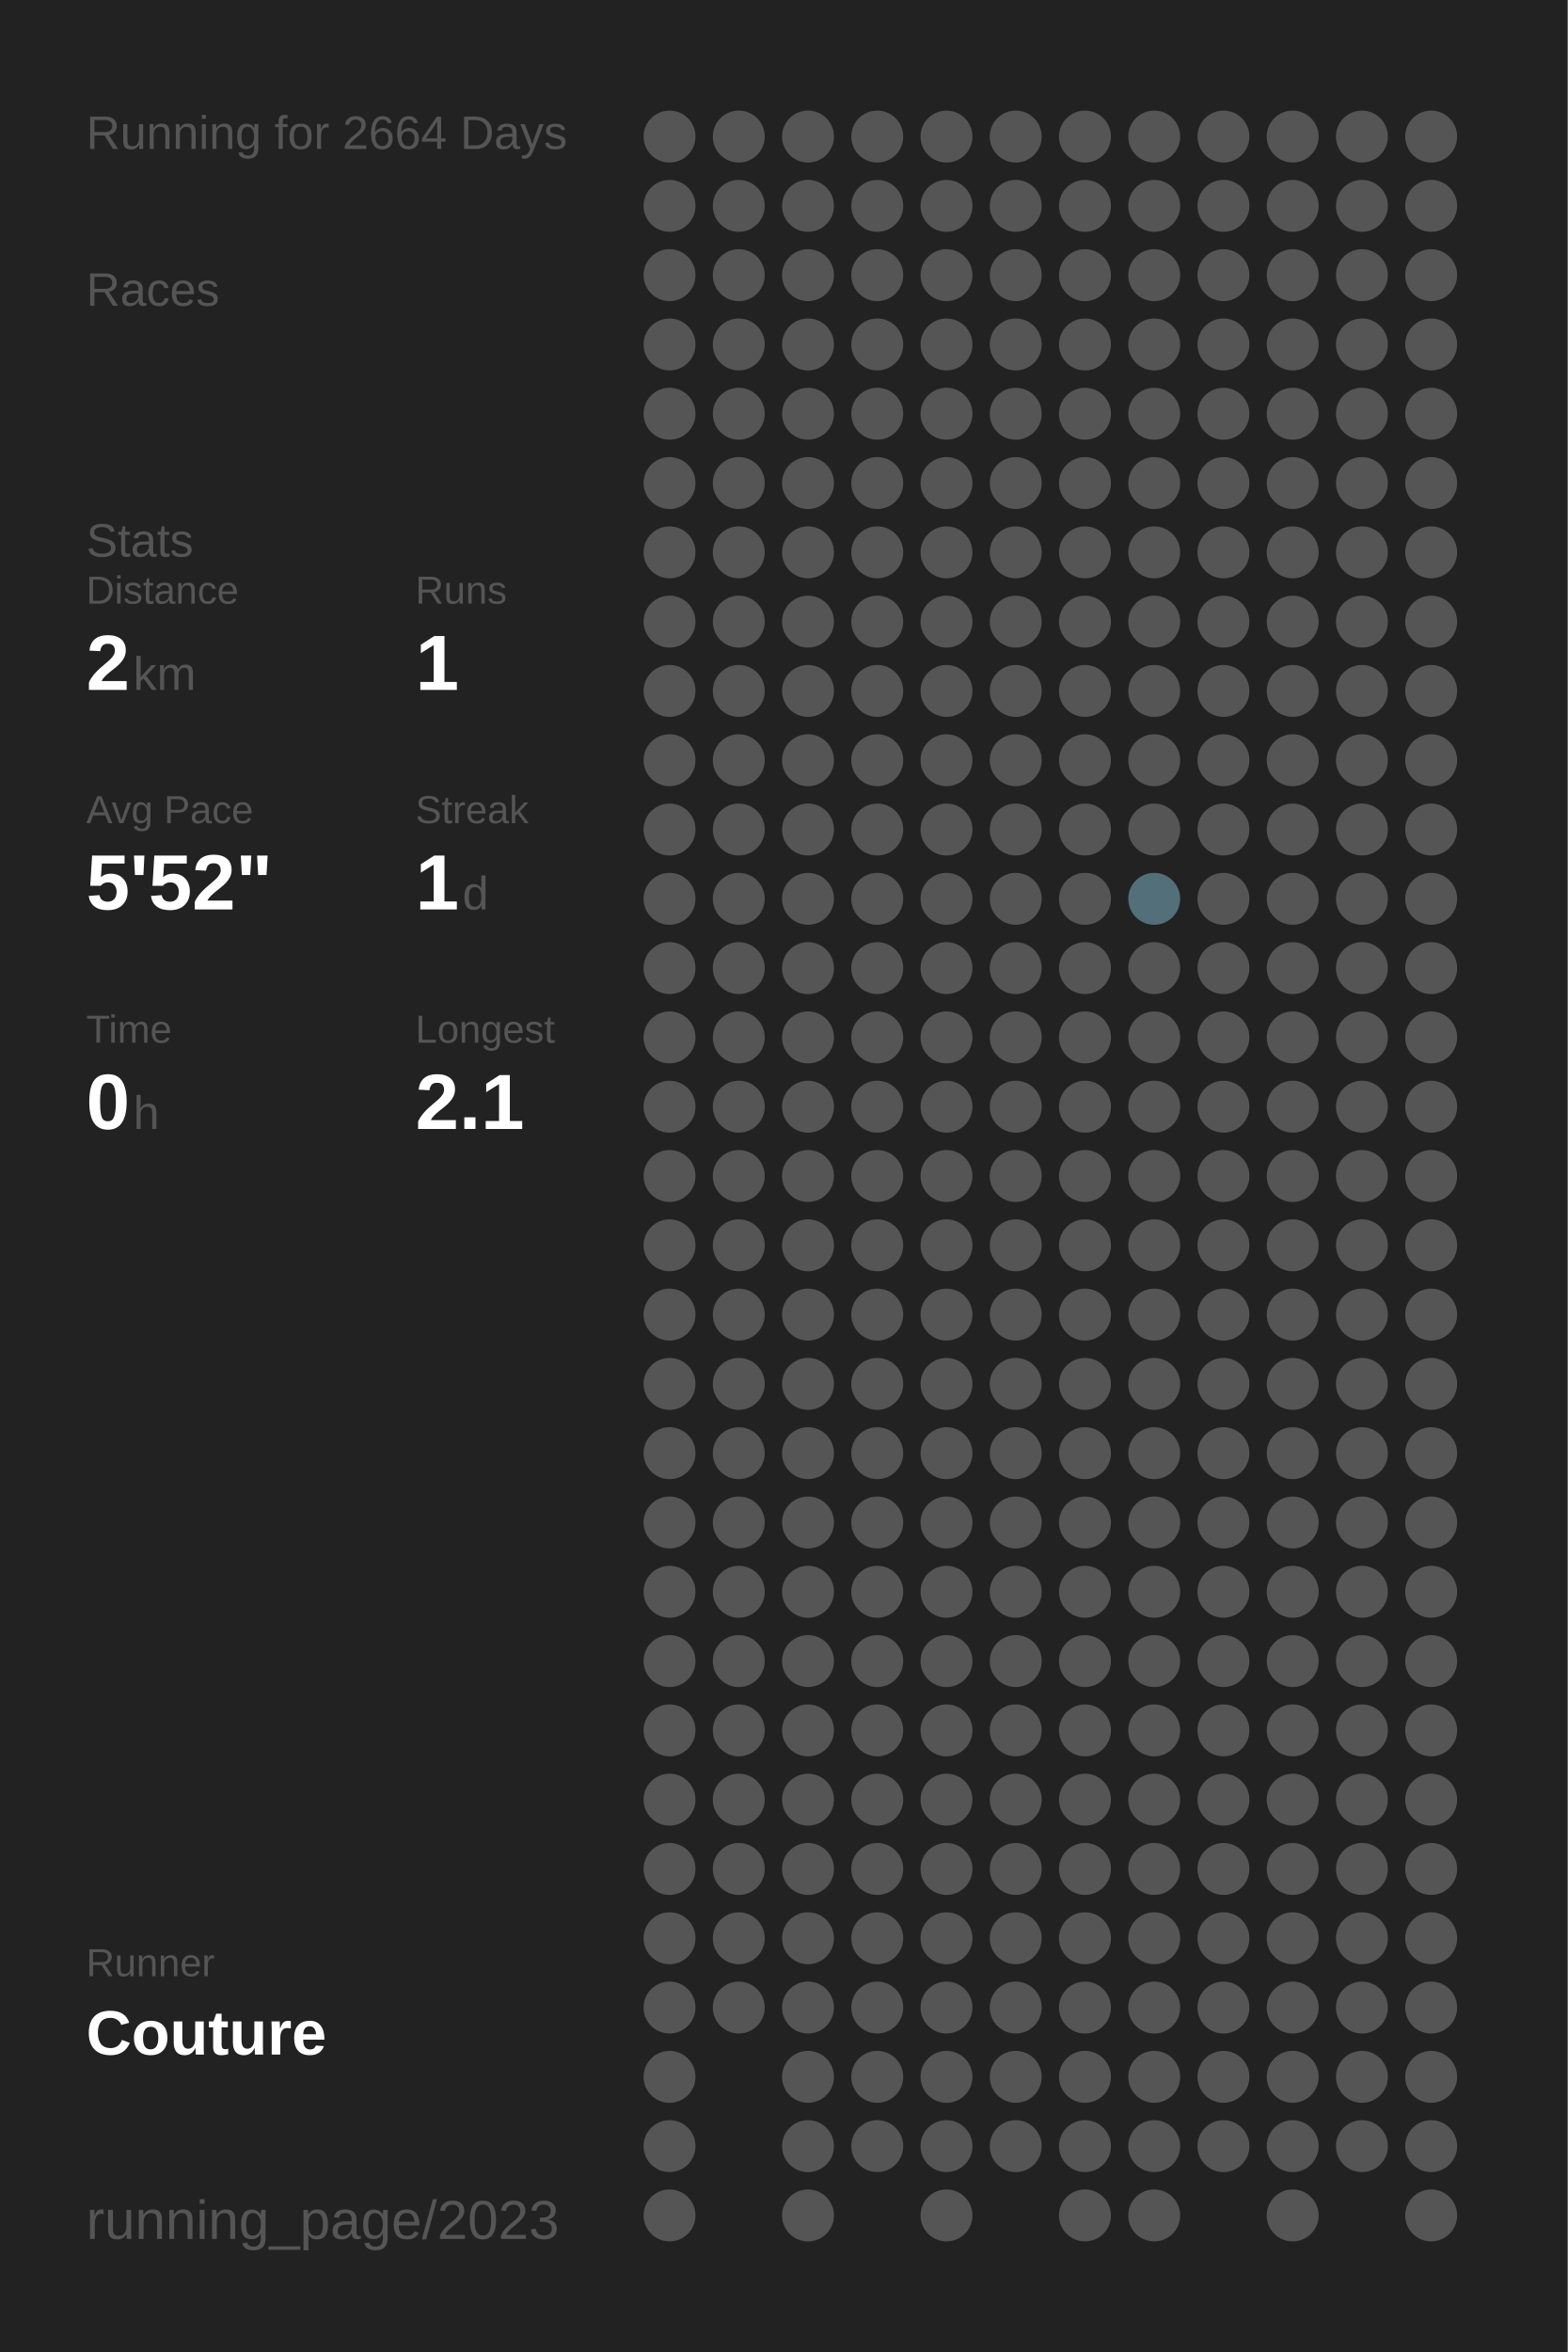
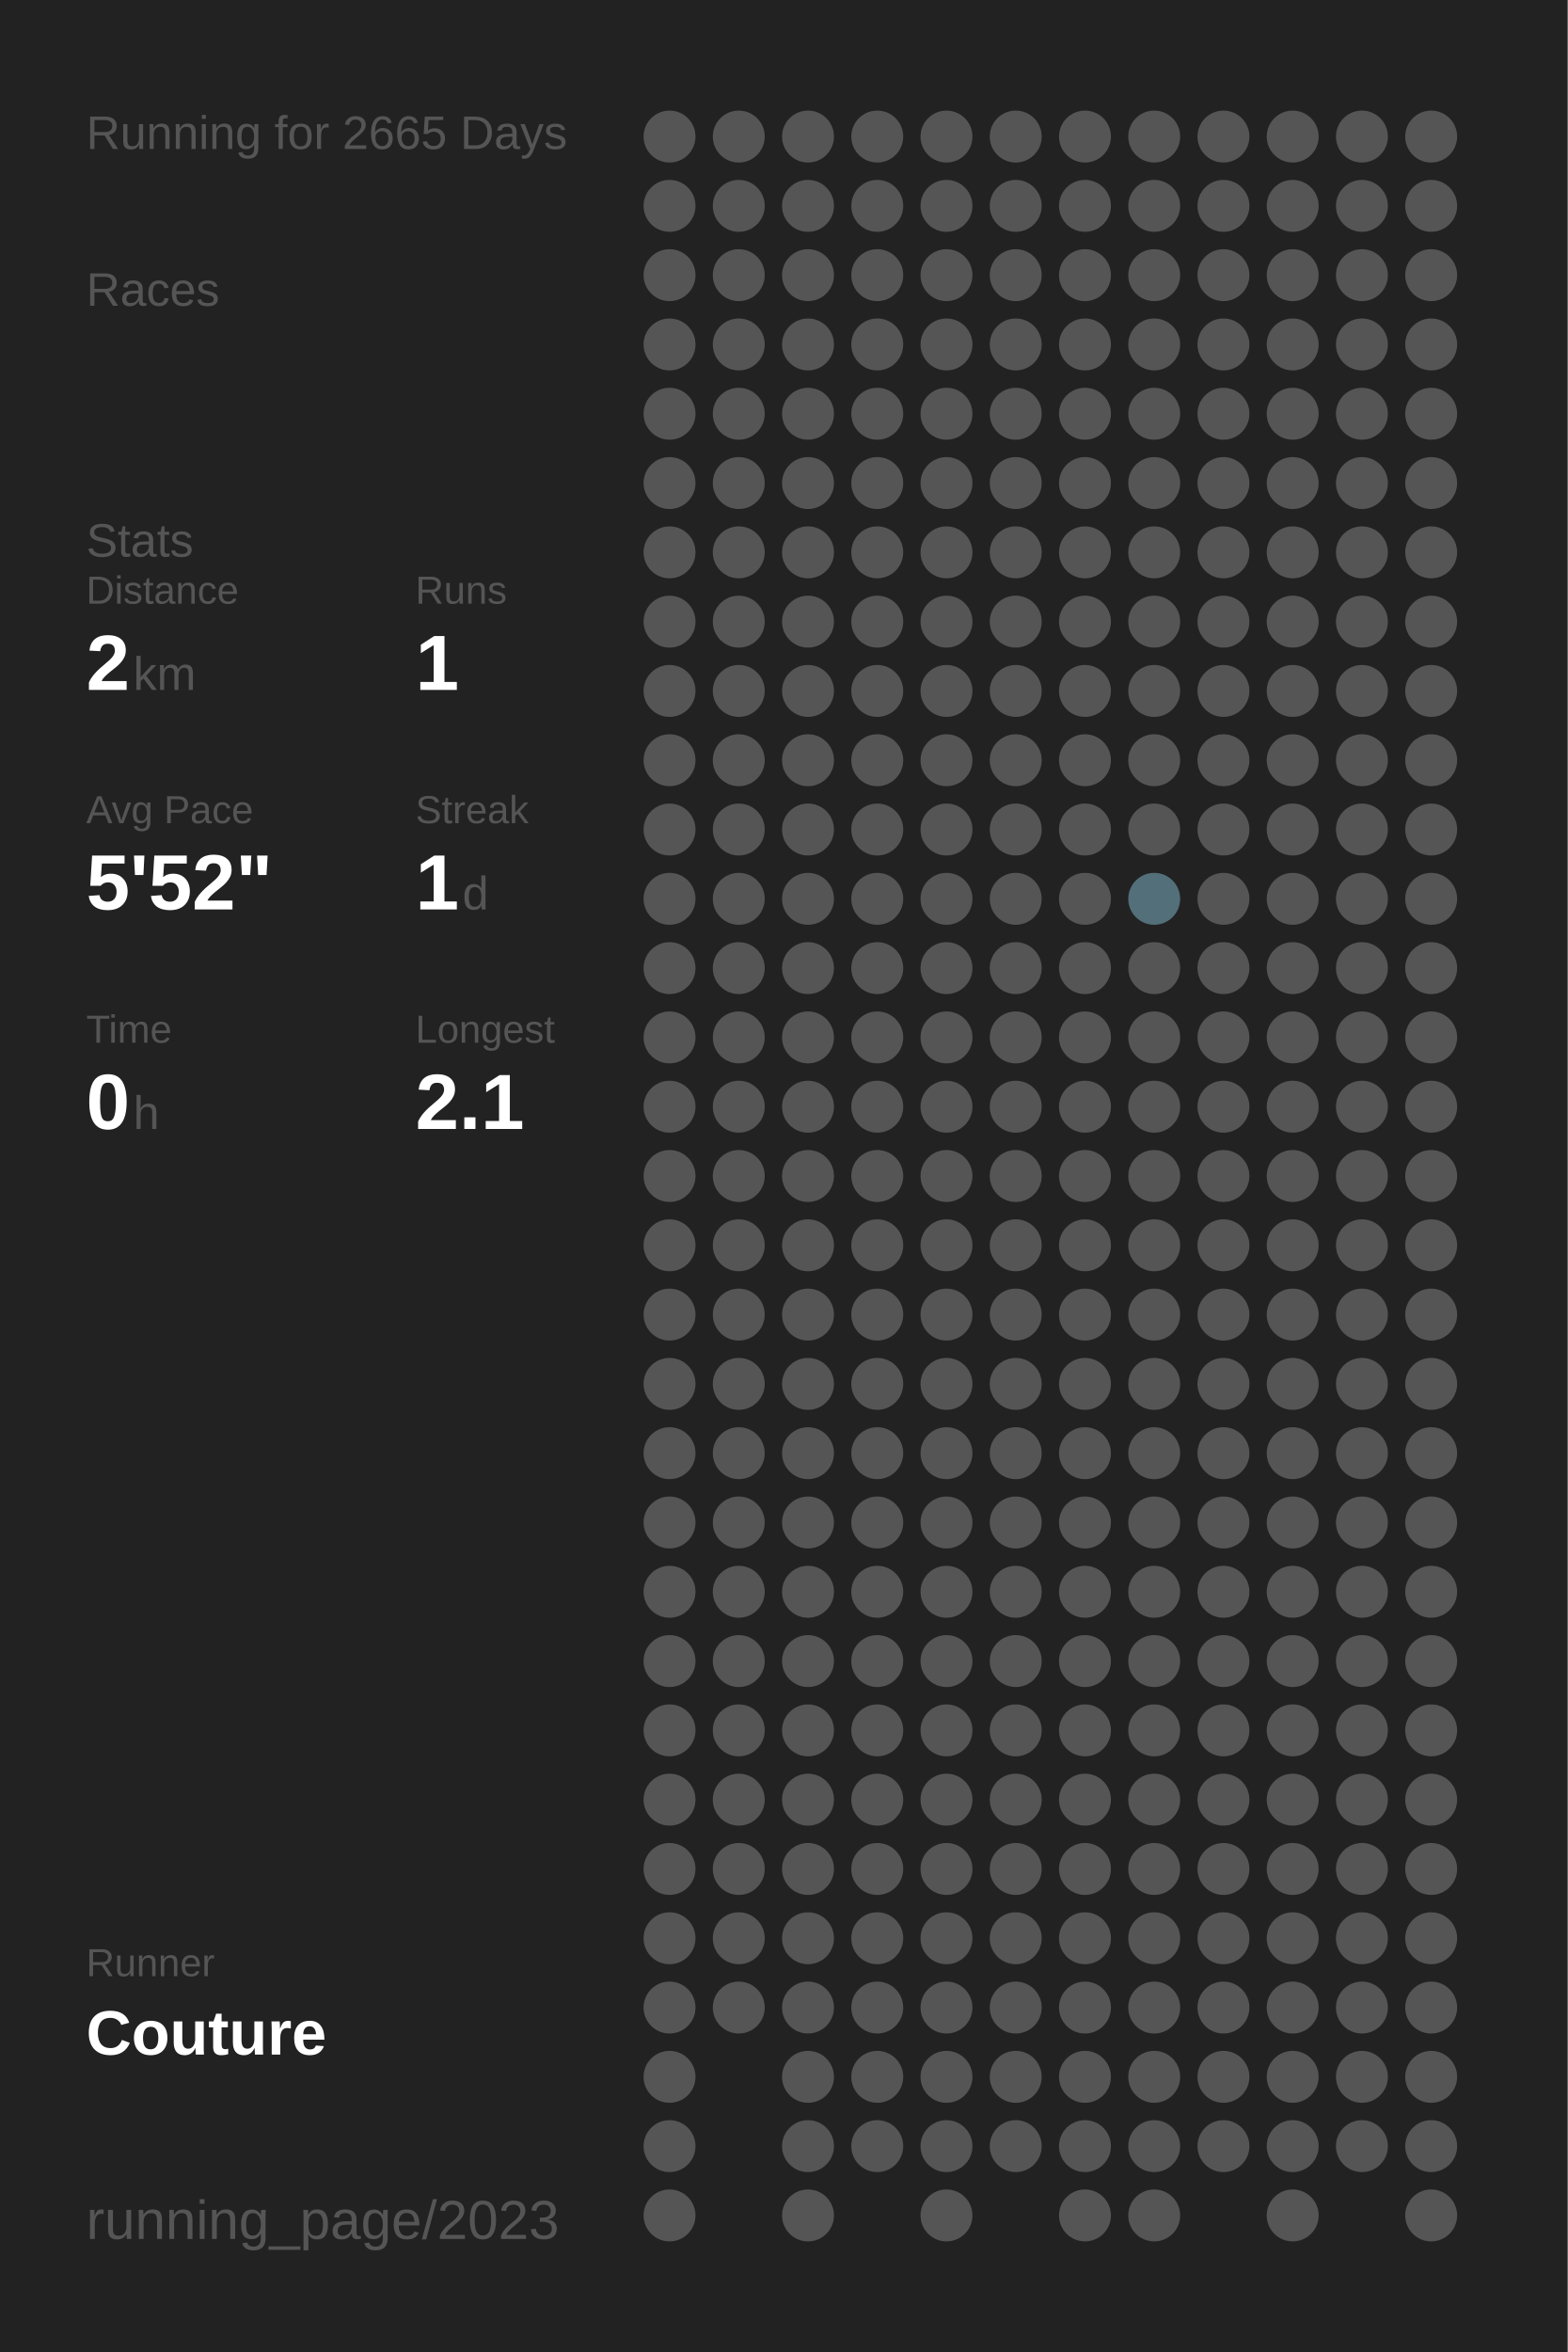
<svg xmlns="http://www.w3.org/2000/svg" baseProfile="full" height="300mm" version="1.1" viewBox="0,0,200,300" width="200mm">
  <defs />
  <rect fill="#222222" height="300" width="200" x="0" y="0" />
-   <text fill="#555555" style="font-size:6px; font-family:Arial;" x="11" y="19">Running for 2664 Days</text>
+   <text fill="#555555" style="font-size:6px; font-family:Arial;" x="11" y="19">Running for 2665 Days</text>
  <text fill="#555555" style="font-size:6px; font-family:Arial;" x="11" y="39">Races</text>
  <text fill="#555555" style="font-size:6px; font-family:Arial;" x="11" y="71">Stats</text>
  <text fill="#555555" style="font-size:5px; font-family:Arial;" x="11" y="77">Distance</text>
  <text fill="#FFFFFF" style="font-size:10px; font-family:Arial; font-weight:bold;" x="11" y="88">2</text>
  <text fill="#555555" style="font-size:6px; font-family:Arial;" x="17" y="88">km</text>
  <text fill="#555555" style="font-size:5px; font-family:Arial;" x="53" y="77">Runs</text>
  <text fill="#FFFFFF" style="font-size:10px; font-family:Arial; font-weight:bold;" x="53" y="88">1</text>
  <text fill="#555555" style="font-size:5px; font-family:Arial;" x="11" y="105">Avg Pace</text>
  <text fill="#FFFFFF" style="font-size:10px; font-family:Arial; font-weight:bold;" x="11" y="116">5'52"</text>
  <text fill="#555555" style="font-size:5px; font-family:Arial;" x="53" y="105">Streak</text>
  <text fill="#FFFFFF" style="font-size:10px; font-family:Arial; font-weight:bold;" x="53" y="116">1</text>
  <text fill="#555555" style="font-size:6px; font-family:Arial;" x="59" y="116">d</text>
  <text fill="#555555" style="font-size:5px; font-family:Arial;" x="11" y="133">Time</text>
  <text fill="#FFFFFF" style="font-size:10px; font-family:Arial; font-weight:bold;" x="11" y="144">0</text>
  <text fill="#555555" style="font-size:6px; font-family:Arial;" x="17" y="144">h</text>
  <text fill="#555555" style="font-size:5px; font-family:Arial;" x="53" y="133">Longest</text>
  <text fill="#FFFFFF" style="font-size:10px; font-family:Arial; font-weight:bold;" x="53" y="144">2.1</text>
  <text fill="#555555" style="font-size:5px; font-family:Arial;" x="11" y="252.065">Runner</text>
  <text fill="#FFFFFF" style="font-size:8px; font-family:Arial; font-weight:bold;" x="11" y="262.065">Couture</text>
  <text fill="#555555" style="font-size:7px; font-family:Arial;" x="11" y="285.581">running_page/2023</text>
  <circle cx="85.417" cy="17.419" fill="#555555" r="3.312" />
  <circle cx="85.417" cy="26.258" fill="#555555" r="3.312" />
  <circle cx="85.417" cy="35.097" fill="#555555" r="3.312" />
  <circle cx="85.417" cy="43.935" fill="#555555" r="3.312" />
  <circle cx="85.417" cy="52.774" fill="#555555" r="3.312" />
  <circle cx="85.417" cy="61.613" fill="#555555" r="3.312" />
  <circle cx="85.417" cy="70.452" fill="#555555" r="3.312" />
  <circle cx="85.417" cy="79.29" fill="#555555" r="3.312" />
  <circle cx="85.417" cy="88.129" fill="#555555" r="3.312" />
  <circle cx="85.417" cy="96.968" fill="#555555" r="3.312" />
  <circle cx="85.417" cy="105.806" fill="#555555" r="3.312" />
  <circle cx="85.417" cy="114.645" fill="#555555" r="3.312" />
  <circle cx="85.417" cy="123.484" fill="#555555" r="3.312" />
  <circle cx="85.417" cy="132.323" fill="#555555" r="3.312" />
  <circle cx="85.417" cy="141.161" fill="#555555" r="3.312" />
  <circle cx="85.417" cy="150" fill="#555555" r="3.312" />
  <circle cx="85.417" cy="158.839" fill="#555555" r="3.312" />
  <circle cx="85.417" cy="167.677" fill="#555555" r="3.312" />
  <circle cx="85.417" cy="176.516" fill="#555555" r="3.312" />
  <circle cx="85.417" cy="185.355" fill="#555555" r="3.312" />
  <circle cx="85.417" cy="194.194" fill="#555555" r="3.312" />
  <circle cx="85.417" cy="203.032" fill="#555555" r="3.312" />
  <circle cx="85.417" cy="211.871" fill="#555555" r="3.312" />
  <circle cx="85.417" cy="220.71" fill="#555555" r="3.312" />
  <circle cx="85.417" cy="229.548" fill="#555555" r="3.312" />
  <circle cx="85.417" cy="238.387" fill="#555555" r="3.312" />
  <circle cx="85.417" cy="247.226" fill="#555555" r="3.312" />
  <circle cx="85.417" cy="256.065" fill="#555555" r="3.312" />
  <circle cx="85.417" cy="264.903" fill="#555555" r="3.312" />
  <circle cx="85.417" cy="273.742" fill="#555555" r="3.312" />
  <circle cx="85.417" cy="282.581" fill="#555555" r="3.312" />
  <circle cx="94.25" cy="17.419" fill="#555555" r="3.312" />
  <circle cx="94.25" cy="26.258" fill="#555555" r="3.312" />
  <circle cx="94.25" cy="35.097" fill="#555555" r="3.312" />
  <circle cx="94.25" cy="43.935" fill="#555555" r="3.312" />
  <circle cx="94.25" cy="52.774" fill="#555555" r="3.312" />
  <circle cx="94.25" cy="61.613" fill="#555555" r="3.312" />
  <circle cx="94.25" cy="70.452" fill="#555555" r="3.312" />
  <circle cx="94.25" cy="79.29" fill="#555555" r="3.312" />
  <circle cx="94.25" cy="88.129" fill="#555555" r="3.312" />
  <circle cx="94.25" cy="96.968" fill="#555555" r="3.312" />
  <circle cx="94.25" cy="105.806" fill="#555555" r="3.312" />
  <circle cx="94.25" cy="114.645" fill="#555555" r="3.312" />
  <circle cx="94.25" cy="123.484" fill="#555555" r="3.312" />
  <circle cx="94.25" cy="132.323" fill="#555555" r="3.312" />
  <circle cx="94.25" cy="141.161" fill="#555555" r="3.312" />
  <circle cx="94.25" cy="150" fill="#555555" r="3.312" />
  <circle cx="94.25" cy="158.839" fill="#555555" r="3.312" />
  <circle cx="94.25" cy="167.677" fill="#555555" r="3.312" />
  <circle cx="94.25" cy="176.516" fill="#555555" r="3.312" />
  <circle cx="94.25" cy="185.355" fill="#555555" r="3.312" />
  <circle cx="94.25" cy="194.194" fill="#555555" r="3.312" />
  <circle cx="94.25" cy="203.032" fill="#555555" r="3.312" />
  <circle cx="94.25" cy="211.871" fill="#555555" r="3.312" />
  <circle cx="94.25" cy="220.71" fill="#555555" r="3.312" />
  <circle cx="94.25" cy="229.548" fill="#555555" r="3.312" />
  <circle cx="94.25" cy="238.387" fill="#555555" r="3.312" />
  <circle cx="94.25" cy="247.226" fill="#555555" r="3.312" />
  <circle cx="94.25" cy="256.065" fill="#555555" r="3.312" />
  <circle cx="103.083" cy="17.419" fill="#555555" r="3.312" />
  <circle cx="103.083" cy="26.258" fill="#555555" r="3.312" />
  <circle cx="103.083" cy="35.097" fill="#555555" r="3.312" />
  <circle cx="103.083" cy="43.935" fill="#555555" r="3.312" />
  <circle cx="103.083" cy="52.774" fill="#555555" r="3.312" />
  <circle cx="103.083" cy="61.613" fill="#555555" r="3.312" />
  <circle cx="103.083" cy="70.452" fill="#555555" r="3.312" />
  <circle cx="103.083" cy="79.29" fill="#555555" r="3.312" />
  <circle cx="103.083" cy="88.129" fill="#555555" r="3.312" />
  <circle cx="103.083" cy="96.968" fill="#555555" r="3.312" />
  <circle cx="103.083" cy="105.806" fill="#555555" r="3.312" />
  <circle cx="103.083" cy="114.645" fill="#555555" r="3.312" />
  <circle cx="103.083" cy="123.484" fill="#555555" r="3.312" />
  <circle cx="103.083" cy="132.323" fill="#555555" r="3.312" />
  <circle cx="103.083" cy="141.161" fill="#555555" r="3.312" />
  <circle cx="103.083" cy="150" fill="#555555" r="3.312" />
  <circle cx="103.083" cy="158.839" fill="#555555" r="3.312" />
  <circle cx="103.083" cy="167.677" fill="#555555" r="3.312" />
  <circle cx="103.083" cy="176.516" fill="#555555" r="3.312" />
  <circle cx="103.083" cy="185.355" fill="#555555" r="3.312" />
  <circle cx="103.083" cy="194.194" fill="#555555" r="3.312" />
  <circle cx="103.083" cy="203.032" fill="#555555" r="3.312" />
  <circle cx="103.083" cy="211.871" fill="#555555" r="3.312" />
  <circle cx="103.083" cy="220.71" fill="#555555" r="3.312" />
  <circle cx="103.083" cy="229.548" fill="#555555" r="3.312" />
  <circle cx="103.083" cy="238.387" fill="#555555" r="3.312" />
  <circle cx="103.083" cy="247.226" fill="#555555" r="3.312" />
  <circle cx="103.083" cy="256.065" fill="#555555" r="3.312" />
  <circle cx="103.083" cy="264.903" fill="#555555" r="3.312" />
  <circle cx="103.083" cy="273.742" fill="#555555" r="3.312" />
  <circle cx="103.083" cy="282.581" fill="#555555" r="3.312" />
  <circle cx="111.917" cy="17.419" fill="#555555" r="3.312" />
  <circle cx="111.917" cy="26.258" fill="#555555" r="3.312" />
  <circle cx="111.917" cy="35.097" fill="#555555" r="3.312" />
  <circle cx="111.917" cy="43.935" fill="#555555" r="3.312" />
  <circle cx="111.917" cy="52.774" fill="#555555" r="3.312" />
  <circle cx="111.917" cy="61.613" fill="#555555" r="3.312" />
  <circle cx="111.917" cy="70.452" fill="#555555" r="3.312" />
  <circle cx="111.917" cy="79.29" fill="#555555" r="3.312" />
  <circle cx="111.917" cy="88.129" fill="#555555" r="3.312" />
  <circle cx="111.917" cy="96.968" fill="#555555" r="3.312" />
  <circle cx="111.917" cy="105.806" fill="#555555" r="3.312" />
  <circle cx="111.917" cy="114.645" fill="#555555" r="3.312" />
  <circle cx="111.917" cy="123.484" fill="#555555" r="3.312" />
  <circle cx="111.917" cy="132.323" fill="#555555" r="3.312" />
  <circle cx="111.917" cy="141.161" fill="#555555" r="3.312" />
  <circle cx="111.917" cy="150" fill="#555555" r="3.312" />
  <circle cx="111.917" cy="158.839" fill="#555555" r="3.312" />
  <circle cx="111.917" cy="167.677" fill="#555555" r="3.312" />
  <circle cx="111.917" cy="176.516" fill="#555555" r="3.312" />
  <circle cx="111.917" cy="185.355" fill="#555555" r="3.312" />
  <circle cx="111.917" cy="194.194" fill="#555555" r="3.312" />
  <circle cx="111.917" cy="203.032" fill="#555555" r="3.312" />
  <circle cx="111.917" cy="211.871" fill="#555555" r="3.312" />
  <circle cx="111.917" cy="220.71" fill="#555555" r="3.312" />
  <circle cx="111.917" cy="229.548" fill="#555555" r="3.312" />
  <circle cx="111.917" cy="238.387" fill="#555555" r="3.312" />
  <circle cx="111.917" cy="247.226" fill="#555555" r="3.312" />
  <circle cx="111.917" cy="256.065" fill="#555555" r="3.312" />
  <circle cx="111.917" cy="264.903" fill="#555555" r="3.312" />
  <circle cx="111.917" cy="273.742" fill="#555555" r="3.312" />
  <circle cx="120.75" cy="17.419" fill="#555555" r="3.312" />
  <circle cx="120.75" cy="26.258" fill="#555555" r="3.312" />
  <circle cx="120.75" cy="35.097" fill="#555555" r="3.312" />
  <circle cx="120.75" cy="43.935" fill="#555555" r="3.312" />
  <circle cx="120.75" cy="52.774" fill="#555555" r="3.312" />
  <circle cx="120.75" cy="61.613" fill="#555555" r="3.312" />
  <circle cx="120.75" cy="70.452" fill="#555555" r="3.312" />
  <circle cx="120.75" cy="79.29" fill="#555555" r="3.312" />
  <circle cx="120.75" cy="88.129" fill="#555555" r="3.312" />
  <circle cx="120.75" cy="96.968" fill="#555555" r="3.312" />
  <circle cx="120.75" cy="105.806" fill="#555555" r="3.312" />
  <circle cx="120.75" cy="114.645" fill="#555555" r="3.312" />
  <circle cx="120.75" cy="123.484" fill="#555555" r="3.312" />
  <circle cx="120.75" cy="132.323" fill="#555555" r="3.312" />
  <circle cx="120.75" cy="141.161" fill="#555555" r="3.312" />
  <circle cx="120.75" cy="150" fill="#555555" r="3.312" />
  <circle cx="120.75" cy="158.839" fill="#555555" r="3.312" />
  <circle cx="120.75" cy="167.677" fill="#555555" r="3.312" />
  <circle cx="120.75" cy="176.516" fill="#555555" r="3.312" />
  <circle cx="120.75" cy="185.355" fill="#555555" r="3.312" />
  <circle cx="120.75" cy="194.194" fill="#555555" r="3.312" />
  <circle cx="120.75" cy="203.032" fill="#555555" r="3.312" />
  <circle cx="120.75" cy="211.871" fill="#555555" r="3.312" />
  <circle cx="120.75" cy="220.71" fill="#555555" r="3.312" />
  <circle cx="120.75" cy="229.548" fill="#555555" r="3.312" />
  <circle cx="120.75" cy="238.387" fill="#555555" r="3.312" />
  <circle cx="120.75" cy="247.226" fill="#555555" r="3.312" />
  <circle cx="120.75" cy="256.065" fill="#555555" r="3.312" />
  <circle cx="120.75" cy="264.903" fill="#555555" r="3.312" />
  <circle cx="120.75" cy="273.742" fill="#555555" r="3.312" />
  <circle cx="120.75" cy="282.581" fill="#555555" r="3.312" />
  <circle cx="129.583" cy="17.419" fill="#555555" r="3.312" />
  <circle cx="129.583" cy="26.258" fill="#555555" r="3.312" />
  <circle cx="129.583" cy="35.097" fill="#555555" r="3.312" />
  <circle cx="129.583" cy="43.935" fill="#555555" r="3.312" />
  <circle cx="129.583" cy="52.774" fill="#555555" r="3.312" />
  <circle cx="129.583" cy="61.613" fill="#555555" r="3.312" />
  <circle cx="129.583" cy="70.452" fill="#555555" r="3.312" />
  <circle cx="129.583" cy="79.29" fill="#555555" r="3.312" />
  <circle cx="129.583" cy="88.129" fill="#555555" r="3.312" />
  <circle cx="129.583" cy="96.968" fill="#555555" r="3.312" />
  <circle cx="129.583" cy="105.806" fill="#555555" r="3.312" />
  <circle cx="129.583" cy="114.645" fill="#555555" r="3.312" />
  <circle cx="129.583" cy="123.484" fill="#555555" r="3.312" />
  <circle cx="129.583" cy="132.323" fill="#555555" r="3.312" />
  <circle cx="129.583" cy="141.161" fill="#555555" r="3.312" />
  <circle cx="129.583" cy="150" fill="#555555" r="3.312" />
  <circle cx="129.583" cy="158.839" fill="#555555" r="3.312" />
  <circle cx="129.583" cy="167.677" fill="#555555" r="3.312" />
  <circle cx="129.583" cy="176.516" fill="#555555" r="3.312" />
  <circle cx="129.583" cy="185.355" fill="#555555" r="3.312" />
  <circle cx="129.583" cy="194.194" fill="#555555" r="3.312" />
  <circle cx="129.583" cy="203.032" fill="#555555" r="3.312" />
  <circle cx="129.583" cy="211.871" fill="#555555" r="3.312" />
  <circle cx="129.583" cy="220.71" fill="#555555" r="3.312" />
  <circle cx="129.583" cy="229.548" fill="#555555" r="3.312" />
  <circle cx="129.583" cy="238.387" fill="#555555" r="3.312" />
  <circle cx="129.583" cy="247.226" fill="#555555" r="3.312" />
  <circle cx="129.583" cy="256.065" fill="#555555" r="3.312" />
  <circle cx="129.583" cy="264.903" fill="#555555" r="3.312" />
  <circle cx="129.583" cy="273.742" fill="#555555" r="3.312" />
  <circle cx="138.417" cy="17.419" fill="#555555" r="3.312" />
  <circle cx="138.417" cy="26.258" fill="#555555" r="3.312" />
  <circle cx="138.417" cy="35.097" fill="#555555" r="3.312" />
  <circle cx="138.417" cy="43.935" fill="#555555" r="3.312" />
  <circle cx="138.417" cy="52.774" fill="#555555" r="3.312" />
  <circle cx="138.417" cy="61.613" fill="#555555" r="3.312" />
  <circle cx="138.417" cy="70.452" fill="#555555" r="3.312" />
  <circle cx="138.417" cy="79.29" fill="#555555" r="3.312" />
  <circle cx="138.417" cy="88.129" fill="#555555" r="3.312" />
  <circle cx="138.417" cy="96.968" fill="#555555" r="3.312" />
  <circle cx="138.417" cy="105.806" fill="#555555" r="3.312" />
  <circle cx="138.417" cy="114.645" fill="#555555" r="3.312" />
  <circle cx="138.417" cy="123.484" fill="#555555" r="3.312" />
  <circle cx="138.417" cy="132.323" fill="#555555" r="3.312" />
  <circle cx="138.417" cy="141.161" fill="#555555" r="3.312" />
  <circle cx="138.417" cy="150" fill="#555555" r="3.312" />
  <circle cx="138.417" cy="158.839" fill="#555555" r="3.312" />
  <circle cx="138.417" cy="167.677" fill="#555555" r="3.312" />
  <circle cx="138.417" cy="176.516" fill="#555555" r="3.312" />
  <circle cx="138.417" cy="185.355" fill="#555555" r="3.312" />
  <circle cx="138.417" cy="194.194" fill="#555555" r="3.312" />
  <circle cx="138.417" cy="203.032" fill="#555555" r="3.312" />
  <circle cx="138.417" cy="211.871" fill="#555555" r="3.312" />
  <circle cx="138.417" cy="220.71" fill="#555555" r="3.312" />
  <circle cx="138.417" cy="229.548" fill="#555555" r="3.312" />
  <circle cx="138.417" cy="238.387" fill="#555555" r="3.312" />
  <circle cx="138.417" cy="247.226" fill="#555555" r="3.312" />
  <circle cx="138.417" cy="256.065" fill="#555555" r="3.312" />
  <circle cx="138.417" cy="264.903" fill="#555555" r="3.312" />
  <circle cx="138.417" cy="273.742" fill="#555555" r="3.312" />
  <circle cx="138.417" cy="282.581" fill="#555555" r="3.312" />
  <circle cx="147.25" cy="17.419" fill="#555555" r="3.312" />
  <circle cx="147.25" cy="26.258" fill="#555555" r="3.312" />
  <circle cx="147.25" cy="35.097" fill="#555555" r="3.312" />
  <circle cx="147.25" cy="43.935" fill="#555555" r="3.312" />
  <circle cx="147.25" cy="52.774" fill="#555555" r="3.312" />
  <circle cx="147.25" cy="61.613" fill="#555555" r="3.312" />
  <circle cx="147.25" cy="70.452" fill="#555555" r="3.312" />
  <circle cx="147.25" cy="79.29" fill="#555555" r="3.312" />
  <circle cx="147.25" cy="88.129" fill="#555555" r="3.312" />
  <circle cx="147.25" cy="96.968" fill="#555555" r="3.312" />
  <circle cx="147.25" cy="105.806" fill="#555555" r="3.312" />
  <circle cx="147.25" cy="114.645" fill="#536f79" r="3.312" />
  <circle cx="147.25" cy="123.484" fill="#555555" r="3.312" />
  <circle cx="147.25" cy="132.323" fill="#555555" r="3.312" />
  <circle cx="147.25" cy="141.161" fill="#555555" r="3.312" />
  <circle cx="147.25" cy="150" fill="#555555" r="3.312" />
  <circle cx="147.25" cy="158.839" fill="#555555" r="3.312" />
  <circle cx="147.25" cy="167.677" fill="#555555" r="3.312" />
  <circle cx="147.25" cy="176.516" fill="#555555" r="3.312" />
  <circle cx="147.25" cy="185.355" fill="#555555" r="3.312" />
  <circle cx="147.25" cy="194.194" fill="#555555" r="3.312" />
  <circle cx="147.25" cy="203.032" fill="#555555" r="3.312" />
  <circle cx="147.25" cy="211.871" fill="#555555" r="3.312" />
  <circle cx="147.25" cy="220.71" fill="#555555" r="3.312" />
  <circle cx="147.25" cy="229.548" fill="#555555" r="3.312" />
  <circle cx="147.25" cy="238.387" fill="#555555" r="3.312" />
  <circle cx="147.25" cy="247.226" fill="#555555" r="3.312" />
  <circle cx="147.25" cy="256.065" fill="#555555" r="3.312" />
  <circle cx="147.25" cy="264.903" fill="#555555" r="3.312" />
  <circle cx="147.25" cy="273.742" fill="#555555" r="3.312" />
  <circle cx="147.25" cy="282.581" fill="#555555" r="3.312" />
  <circle cx="156.083" cy="17.419" fill="#555555" r="3.312" />
  <circle cx="156.083" cy="26.258" fill="#555555" r="3.312" />
  <circle cx="156.083" cy="35.097" fill="#555555" r="3.312" />
  <circle cx="156.083" cy="43.935" fill="#555555" r="3.312" />
  <circle cx="156.083" cy="52.774" fill="#555555" r="3.312" />
  <circle cx="156.083" cy="61.613" fill="#555555" r="3.312" />
  <circle cx="156.083" cy="70.452" fill="#555555" r="3.312" />
  <circle cx="156.083" cy="79.29" fill="#555555" r="3.312" />
  <circle cx="156.083" cy="88.129" fill="#555555" r="3.312" />
  <circle cx="156.083" cy="96.968" fill="#555555" r="3.312" />
  <circle cx="156.083" cy="105.806" fill="#555555" r="3.312" />
  <circle cx="156.083" cy="114.645" fill="#555555" r="3.312" />
  <circle cx="156.083" cy="123.484" fill="#555555" r="3.312" />
  <circle cx="156.083" cy="132.323" fill="#555555" r="3.312" />
  <circle cx="156.083" cy="141.161" fill="#555555" r="3.312" />
  <circle cx="156.083" cy="150" fill="#555555" r="3.312" />
  <circle cx="156.083" cy="158.839" fill="#555555" r="3.312" />
  <circle cx="156.083" cy="167.677" fill="#555555" r="3.312" />
  <circle cx="156.083" cy="176.516" fill="#555555" r="3.312" />
  <circle cx="156.083" cy="185.355" fill="#555555" r="3.312" />
  <circle cx="156.083" cy="194.194" fill="#555555" r="3.312" />
  <circle cx="156.083" cy="203.032" fill="#555555" r="3.312" />
  <circle cx="156.083" cy="211.871" fill="#555555" r="3.312" />
  <circle cx="156.083" cy="220.71" fill="#555555" r="3.312" />
  <circle cx="156.083" cy="229.548" fill="#555555" r="3.312" />
  <circle cx="156.083" cy="238.387" fill="#555555" r="3.312" />
  <circle cx="156.083" cy="247.226" fill="#555555" r="3.312" />
  <circle cx="156.083" cy="256.065" fill="#555555" r="3.312" />
  <circle cx="156.083" cy="264.903" fill="#555555" r="3.312" />
  <circle cx="156.083" cy="273.742" fill="#555555" r="3.312" />
  <circle cx="164.917" cy="17.419" fill="#555555" r="3.312" />
  <circle cx="164.917" cy="26.258" fill="#555555" r="3.312" />
  <circle cx="164.917" cy="35.097" fill="#555555" r="3.312" />
  <circle cx="164.917" cy="43.935" fill="#555555" r="3.312" />
  <circle cx="164.917" cy="52.774" fill="#555555" r="3.312" />
  <circle cx="164.917" cy="61.613" fill="#555555" r="3.312" />
  <circle cx="164.917" cy="70.452" fill="#555555" r="3.312" />
  <circle cx="164.917" cy="79.29" fill="#555555" r="3.312" />
  <circle cx="164.917" cy="88.129" fill="#555555" r="3.312" />
  <circle cx="164.917" cy="96.968" fill="#555555" r="3.312" />
  <circle cx="164.917" cy="105.806" fill="#555555" r="3.312" />
  <circle cx="164.917" cy="114.645" fill="#555555" r="3.312" />
  <circle cx="164.917" cy="123.484" fill="#555555" r="3.312" />
  <circle cx="164.917" cy="132.323" fill="#555555" r="3.312" />
  <circle cx="164.917" cy="141.161" fill="#555555" r="3.312" />
  <circle cx="164.917" cy="150" fill="#555555" r="3.312" />
  <circle cx="164.917" cy="158.839" fill="#555555" r="3.312" />
  <circle cx="164.917" cy="167.677" fill="#555555" r="3.312" />
  <circle cx="164.917" cy="176.516" fill="#555555" r="3.312" />
  <circle cx="164.917" cy="185.355" fill="#555555" r="3.312" />
  <circle cx="164.917" cy="194.194" fill="#555555" r="3.312" />
  <circle cx="164.917" cy="203.032" fill="#555555" r="3.312" />
  <circle cx="164.917" cy="211.871" fill="#555555" r="3.312" />
  <circle cx="164.917" cy="220.71" fill="#555555" r="3.312" />
  <circle cx="164.917" cy="229.548" fill="#555555" r="3.312" />
  <circle cx="164.917" cy="238.387" fill="#555555" r="3.312" />
  <circle cx="164.917" cy="247.226" fill="#555555" r="3.312" />
  <circle cx="164.917" cy="256.065" fill="#555555" r="3.312" />
  <circle cx="164.917" cy="264.903" fill="#555555" r="3.312" />
  <circle cx="164.917" cy="273.742" fill="#555555" r="3.312" />
  <circle cx="164.917" cy="282.581" fill="#555555" r="3.312" />
  <circle cx="173.75" cy="17.419" fill="#555555" r="3.312" />
  <circle cx="173.75" cy="26.258" fill="#555555" r="3.312" />
  <circle cx="173.75" cy="35.097" fill="#555555" r="3.312" />
  <circle cx="173.75" cy="43.935" fill="#555555" r="3.312" />
  <circle cx="173.75" cy="52.774" fill="#555555" r="3.312" />
  <circle cx="173.75" cy="61.613" fill="#555555" r="3.312" />
  <circle cx="173.75" cy="70.452" fill="#555555" r="3.312" />
  <circle cx="173.75" cy="79.29" fill="#555555" r="3.312" />
  <circle cx="173.75" cy="88.129" fill="#555555" r="3.312" />
  <circle cx="173.75" cy="96.968" fill="#555555" r="3.312" />
  <circle cx="173.75" cy="105.806" fill="#555555" r="3.312" />
  <circle cx="173.75" cy="114.645" fill="#555555" r="3.312" />
  <circle cx="173.75" cy="123.484" fill="#555555" r="3.312" />
  <circle cx="173.75" cy="132.323" fill="#555555" r="3.312" />
  <circle cx="173.75" cy="141.161" fill="#555555" r="3.312" />
  <circle cx="173.75" cy="150" fill="#555555" r="3.312" />
  <circle cx="173.75" cy="158.839" fill="#555555" r="3.312" />
  <circle cx="173.75" cy="167.677" fill="#555555" r="3.312" />
  <circle cx="173.75" cy="176.516" fill="#555555" r="3.312" />
  <circle cx="173.75" cy="185.355" fill="#555555" r="3.312" />
  <circle cx="173.75" cy="194.194" fill="#555555" r="3.312" />
  <circle cx="173.75" cy="203.032" fill="#555555" r="3.312" />
  <circle cx="173.75" cy="211.871" fill="#555555" r="3.312" />
  <circle cx="173.75" cy="220.71" fill="#555555" r="3.312" />
  <circle cx="173.75" cy="229.548" fill="#555555" r="3.312" />
  <circle cx="173.75" cy="238.387" fill="#555555" r="3.312" />
  <circle cx="173.75" cy="247.226" fill="#555555" r="3.312" />
  <circle cx="173.75" cy="256.065" fill="#555555" r="3.312" />
  <circle cx="173.75" cy="264.903" fill="#555555" r="3.312" />
  <circle cx="173.75" cy="273.742" fill="#555555" r="3.312" />
  <circle cx="182.583" cy="17.419" fill="#555555" r="3.312" />
  <circle cx="182.583" cy="26.258" fill="#555555" r="3.312" />
  <circle cx="182.583" cy="35.097" fill="#555555" r="3.312" />
  <circle cx="182.583" cy="43.935" fill="#555555" r="3.312" />
  <circle cx="182.583" cy="52.774" fill="#555555" r="3.312" />
  <circle cx="182.583" cy="61.613" fill="#555555" r="3.312" />
  <circle cx="182.583" cy="70.452" fill="#555555" r="3.312" />
  <circle cx="182.583" cy="79.29" fill="#555555" r="3.312" />
  <circle cx="182.583" cy="88.129" fill="#555555" r="3.312" />
  <circle cx="182.583" cy="96.968" fill="#555555" r="3.312" />
  <circle cx="182.583" cy="105.806" fill="#555555" r="3.312" />
  <circle cx="182.583" cy="114.645" fill="#555555" r="3.312" />
  <circle cx="182.583" cy="123.484" fill="#555555" r="3.312" />
  <circle cx="182.583" cy="132.323" fill="#555555" r="3.312" />
  <circle cx="182.583" cy="141.161" fill="#555555" r="3.312" />
  <circle cx="182.583" cy="150" fill="#555555" r="3.312" />
  <circle cx="182.583" cy="158.839" fill="#555555" r="3.312" />
  <circle cx="182.583" cy="167.677" fill="#555555" r="3.312" />
  <circle cx="182.583" cy="176.516" fill="#555555" r="3.312" />
  <circle cx="182.583" cy="185.355" fill="#555555" r="3.312" />
  <circle cx="182.583" cy="194.194" fill="#555555" r="3.312" />
  <circle cx="182.583" cy="203.032" fill="#555555" r="3.312" />
  <circle cx="182.583" cy="211.871" fill="#555555" r="3.312" />
  <circle cx="182.583" cy="220.71" fill="#555555" r="3.312" />
  <circle cx="182.583" cy="229.548" fill="#555555" r="3.312" />
  <circle cx="182.583" cy="238.387" fill="#555555" r="3.312" />
  <circle cx="182.583" cy="247.226" fill="#555555" r="3.312" />
  <circle cx="182.583" cy="256.065" fill="#555555" r="3.312" />
  <circle cx="182.583" cy="264.903" fill="#555555" r="3.312" />
  <circle cx="182.583" cy="273.742" fill="#555555" r="3.312" />
  <circle cx="182.583" cy="282.581" fill="#555555" r="3.312" />
</svg>
